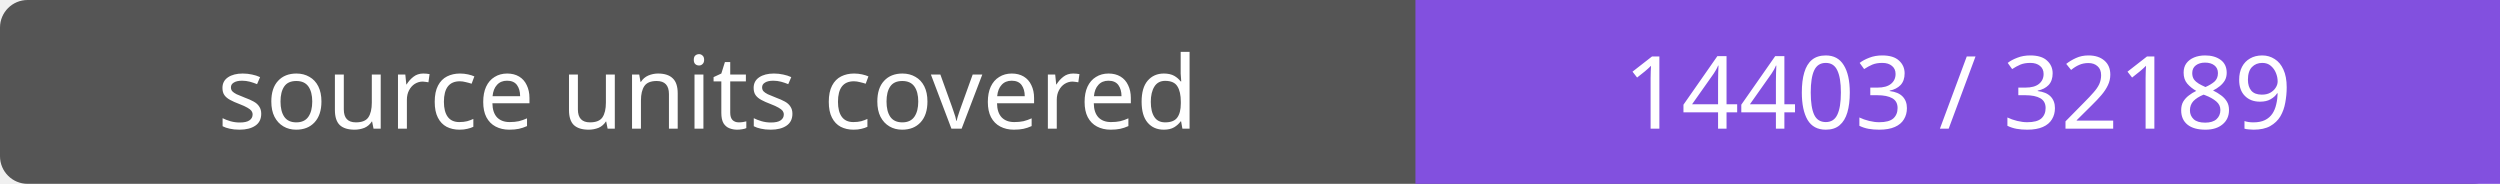
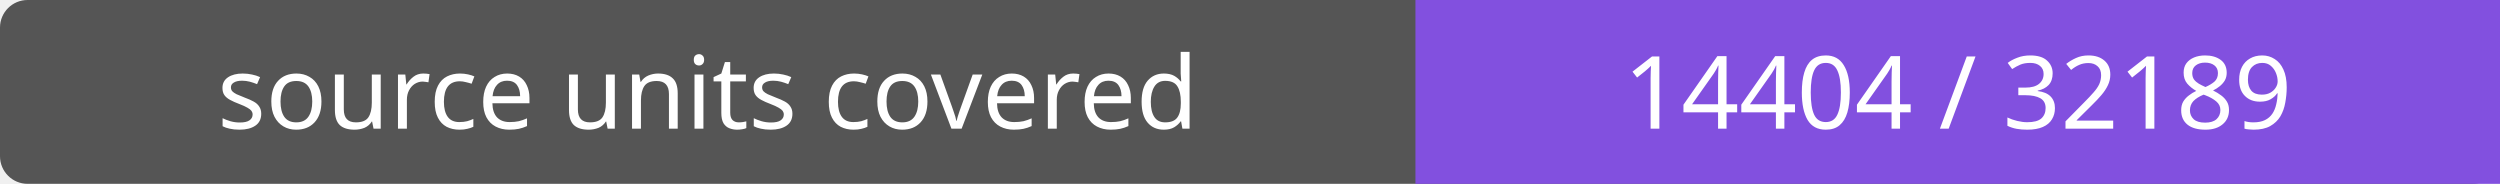
- <svg xmlns="http://www.w3.org/2000/svg" width="272" height="20" role="img" aria-label="source units covered: 14403 / 32189">
+ <svg xmlns="http://www.w3.org/2000/svg" width="272" height="20" role="img" aria-label="source units covered: 14404 / 32189">
  <rect width="272" height="20" rx="3" fill="#555" />
  <path fill="#8250df" d="M154 0h118v20H154z" />
  <g fill="#fff" text-anchor="middle" font-family="Verdana,sans-serif" font-size="11">
    <text x="77.0" y="14">source units covered</text>
-     <text x="213.0" y="14">14403 / 32189</text>
+     <text x="213.0" y="14">14404 / 32189</text>
  </g>
</svg>
